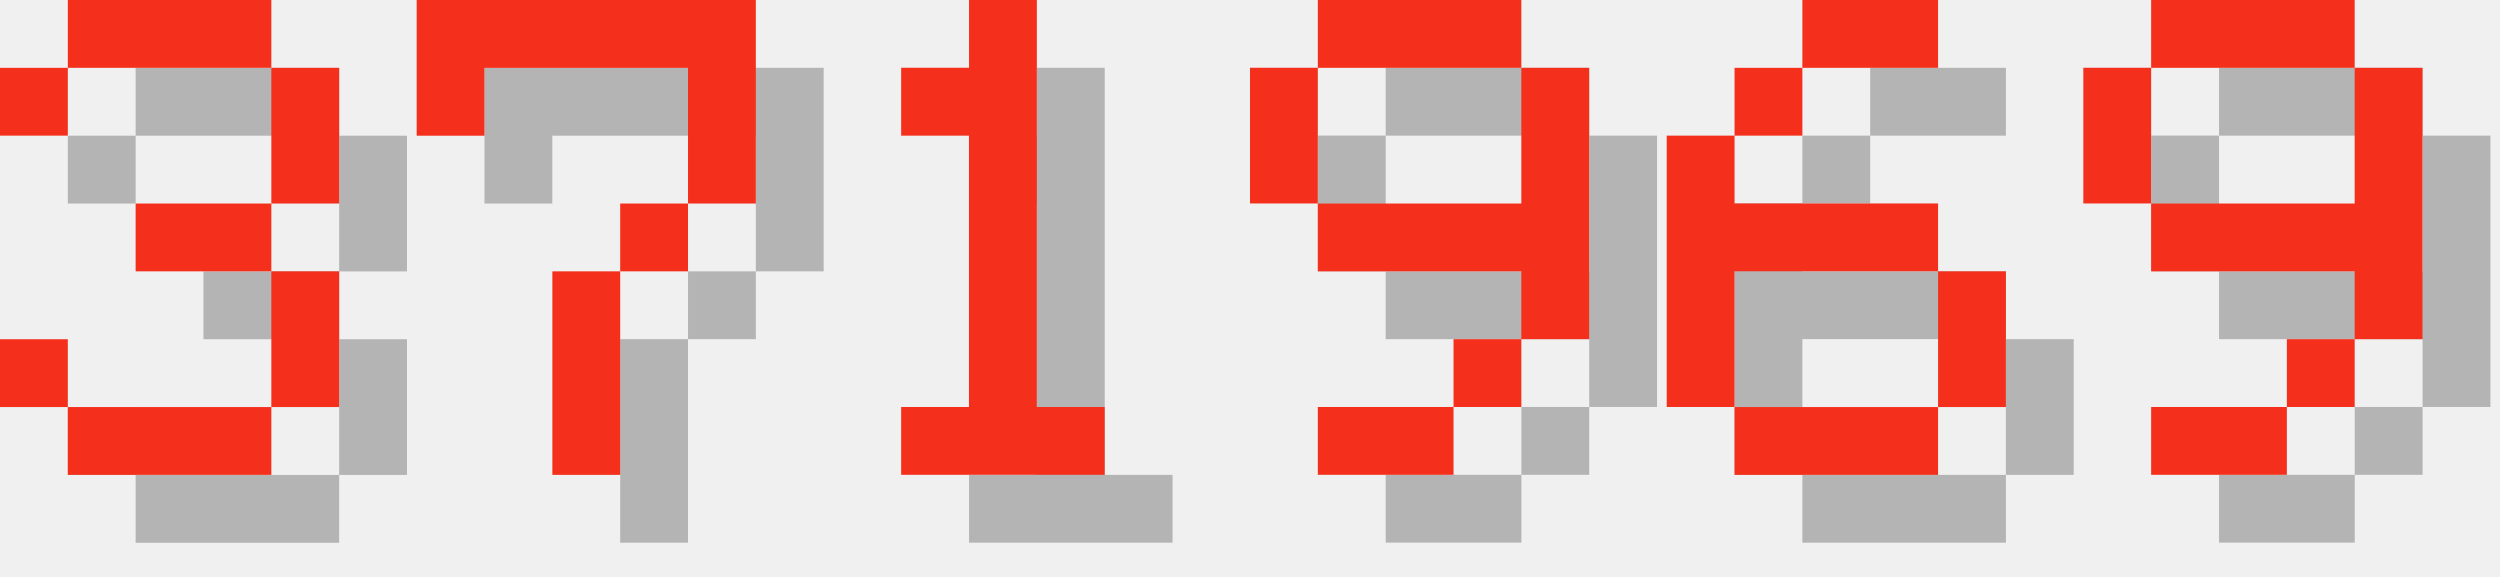
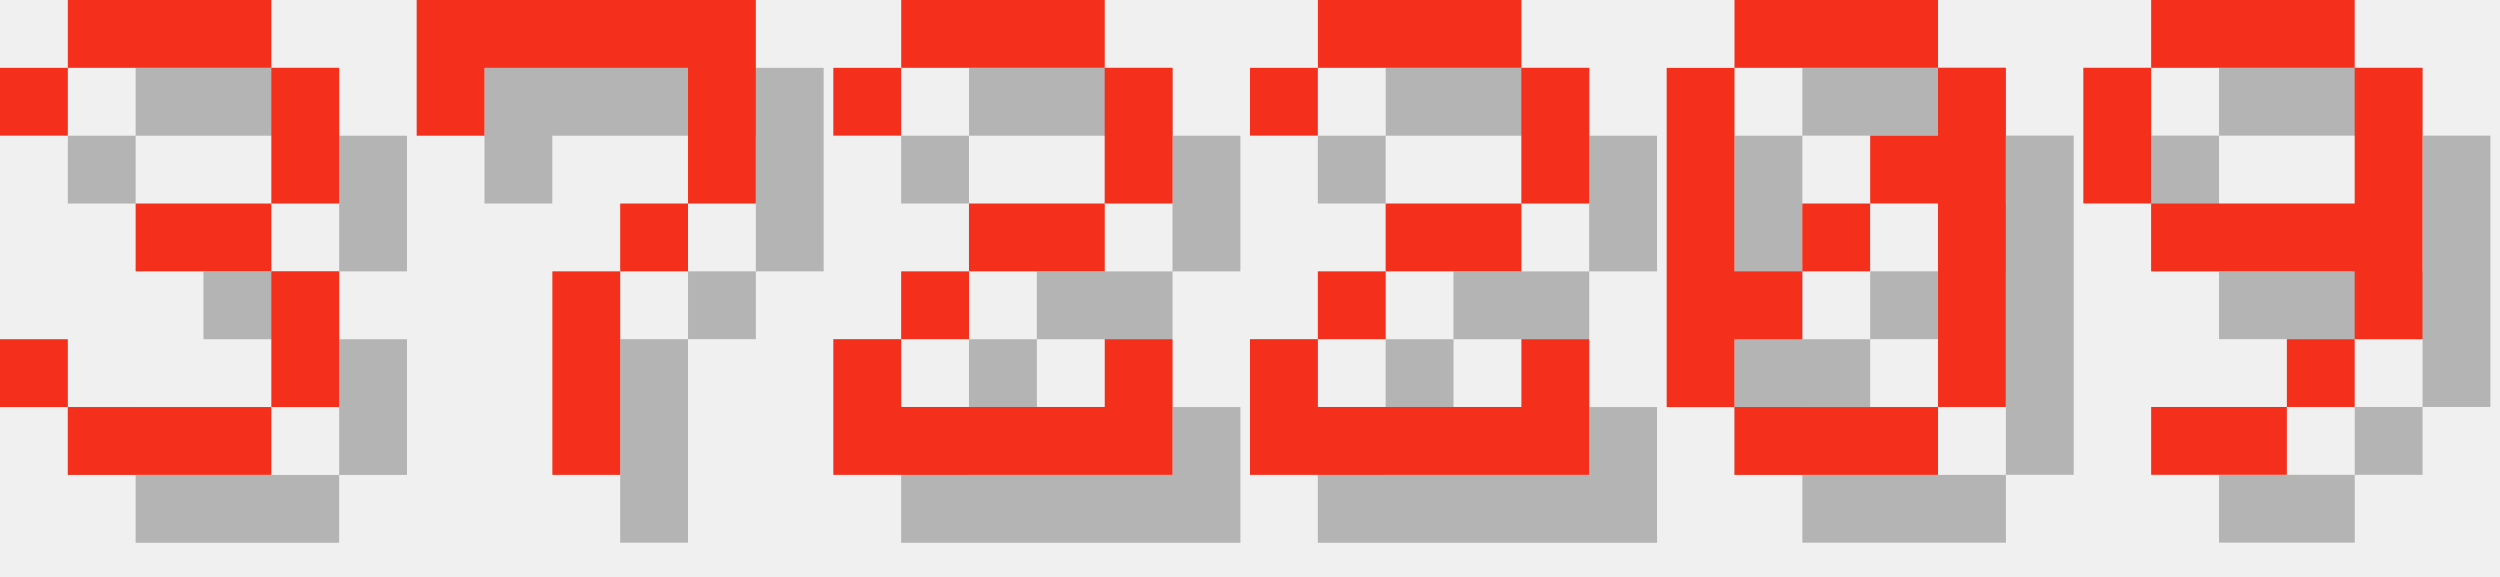
<svg xmlns="http://www.w3.org/2000/svg" version="1.1" width="156.0" height="36">
  <style>
        .text-foreground {
            fill: #F4301C;
        }
        .text-shadow {
            fill: #000000;
            fill-opacity: 0.25;
        }
    </style>
  <g class="digit" id="digit_3" transform="translate(0.0, 0), scale(4)">
    <path id="digit_3_shadow" class="text-shadow" d="m1.058 2.117v1.058h1.058v-1.058h3.175v2.117h-2.117v1.058h2.117v2.117h-3.175v-1.058h-1.058v1.058h1.058v1.058h3.175v-1.058h1.058v-2.117h-1.058v-1.058h1.058v-2.117h-1.058v-1.058h-3.175v1.058h-1.058z" fill-opacity=".5" style="paint-order:stroke fill markers" />
    <path id="digit_3_fg" class="text-foreground" d="m0 1.058v1.058h1.058v-1.058h3.175v2.117h-2.117v1.058h2.117v2.117h-3.175v-1.058h-1.058v1.058h1.058v1.058h3.175v-1.058h1.058v-2.117h-1.058v-1.058h1.058v-2.117h-1.058v-1.058h-3.175v1.058h-1.058z" fill="#fff" style="paint-order:stroke fill markers" />
  </g>
  <g class="digit" id="digit_7" transform="translate(26.0, 0), scale(4)">
    <path id="digit_7_shadow" class="text-shadow" d="m1.058 1.058 2e-6 2.117h1.058v-1.058h3.175v1.058l2e-7 1.058h-1.058v1.058h-1.058l4e-7 3.175 1.058 1e-7v-3.175h1.058v-1.058h1.058l5e-7 -1.058v-2.117z" fill-opacity=".5" style="paint-order:stroke fill markers" />
    <path id="digit_7_fg" class="text-foreground" d="m0 0 2e-6 2.117h1.058v-1.058h3.175v1.058l2e-7 1.058h-1.058v1.058h-1.058l4e-7 3.175 1.058 1e-7v-3.175h1.058v-1.058h1.058l5e-7 -1.058v-2.117z" fill="#fff" style="paint-order:stroke fill markers" />
  </g>
-   <g class="digit" id="digit_1" transform="translate(52.0, 0), scale(4)">
-     <path id="digit_1_shadow" class="text-shadow" d="m2.117 2.117v1.058h1.058v4.233h-1.058v1.058h3.175v-1.058h-1.058v-6.35h-1.058v1.058h-1.058z" fill-opacity=".5" style="paint-order:stroke fill markers" />
-     <path id="digit_1_fg" class="text-foreground" d="m1.058 1.058v1.058h1.058v4.233h-1.058v1.058h3.175v-1.058h-1.058v-6.35h-1.058v1.058h-1.058z" fill="#fff" style="paint-order:stroke fill markers" />
+   <g class="digit" id="digit_2" transform="translate(52.0, 0), scale(4)">
+     <path id="digit_2_shadow" class="text-shadow" d="m1.058 2.117v1.058h1.058v-1.058h3.175v2.117h-2.117v1.058h-1.058v1.058h-1.058v2.117h5.292v-2.117h-1.058v1.058h-3.175v-1.058h1.058v-1.058h2.117v-1.058h1.058v-2.117h-1.058v-1.058h-3.175v1.058h-1.058z" fill-opacity=".5" style="paint-order:stroke fill markers" />
+     <path id="digit_2_fg" class="text-foreground" d="m0 1.058v1.058h1.058v-1.058h3.175v2.117h-2.117v1.058h-1.058v1.058h-1.058v2.117h5.292v-2.117h-1.058v1.058h-3.175v-1.058h1.058v-1.058h2.117v-1.058h1.058v-2.117h-1.058v-1.058h-3.175v1.058h-1.058z" fill="#fff" style="paint-order:stroke fill markers" />
  </g>
-   <g class="digit" id="digit_9" transform="translate(78.0, 0), scale(4)">
-     <path id="digit_9_shadow" class="text-shadow" d="m2.117 1.058v1.058h3.175v-1.058h-3.175zm3.175 1.058v2.117h-3.175v1.058h3.175v1.058h1.058v-4.233h-1.058zm0 4.233h-1.058v1.058h1.058v-1.058zm-1.058 1.058h-2.117v1.058h2.117v-1.058zm-2.117-3.175v-2.117h-1.058v2.117h1.058z" fill-opacity=".5" style="paint-order:stroke fill markers" />
-     <path id="digit_9_fg" class="text-foreground" d="m1.058 0v1.058h3.175v-1.058h-3.175zm3.175 1.058v2.117h-3.175v1.058h3.175v1.058h1.058v-4.233h-1.058zm0 4.233h-1.058v1.058h1.058v-1.058zm-1.058 1.058h-2.117v1.058h2.117v-1.058zm-2.117-3.175v-2.117h-1.058v2.117h1.058z" fill="#fff" style="paint-order:stroke fill markers" />
+   <g class="digit" id="digit_2" transform="translate(78.0, 0), scale(4)">
+     <path id="digit_2_shadow" class="text-shadow" d="m1.058 2.117v1.058h1.058v-1.058h3.175v2.117h-2.117v1.058h-1.058v1.058h-1.058v2.117h5.292v-2.117h-1.058v1.058h-3.175v-1.058h1.058v-1.058h2.117v-1.058h1.058v-2.117h-1.058v-1.058h-3.175v1.058h-1.058z" fill-opacity=".5" style="paint-order:stroke fill markers" />
+     <path id="digit_2_fg" class="text-foreground" d="m0 1.058v1.058h1.058v-1.058h3.175v2.117h-2.117v1.058h-1.058v1.058h-1.058v2.117h5.292v-2.117h-1.058v1.058h-3.175v-1.058h1.058v-1.058h2.117v-1.058h1.058v-2.117h-1.058v-1.058h-3.175v1.058h-1.058z" fill="#fff" style="paint-order:stroke fill markers" />
  </g>
-   <g class="digit" id="digit_6" transform="translate(104.0, 0), scale(4)">
-     <path id="digit_6_shadow" class="text-shadow" d="m3.175 1.058v1.058h2.117v-1.058h-2.117zm0 1.058h-1.058v1.058h1.058v-1.058zm-1.058 1.058h-1.058v4.233h1.058v-2.117h3.175v-1.058h-3.175v-1.058zm3.175 2.117v2.117h1.058v-2.117h-1.058zm0 2.117h-3.175v1.058h3.175v-1.058z" fill-opacity=".5" style="paint-order:stroke fill markers" />
-     <path id="digit_6_fg" class="text-foreground" d="m2.117 0v1.058h2.117v-1.058h-2.117zm0 1.058h-1.058v1.058h1.058v-1.058zm-1.058 1.058h-1.058v4.233h1.058v-2.117h3.175v-1.058h-3.175v-1.058zm3.175 2.117v2.117h1.058v-2.117h-1.058zm0 2.117h-3.175v1.058h3.175v-1.058z" fill="#fff" style="paint-order:stroke fill markers" />
+   <g class="digit" id="digit_0" transform="translate(104.0, 0), scale(4)">
+     <path id="digit_0_shadow" class="text-shadow" d="m2.117 1.058v1.058h3.175v-1.058h-3.175zm3.175 1.058v1.058h-1.058v1.058h1.058v3.175h1.058v-5.292h-1.058zm0 5.292h-3.175v1.058h3.175v-1.058zm-3.175 0v-1.058h1.058v-1.058h-1.058v-3.175h-1.058v5.292h1.058zm1.058-2.117h1.058v-1.058h-1.058v1.058z" fill-opacity=".5" style="paint-order:stroke fill markers" />
+     <path id="digit_0_fg" class="text-foreground" d="m1.058 0v1.058h3.175v-1.058h-3.175zm3.175 1.058v1.058h-1.058v1.058h1.058v3.175h1.058v-5.292h-1.058zm0 5.292h-3.175v1.058h3.175v-1.058zm-3.175 0v-1.058h1.058v-1.058h-1.058v-3.175h-1.058v5.292h1.058zm1.058-2.117h1.058v-1.058h-1.058v1.058z" fill="#fff" style="paint-order:stroke fill markers" />
  </g>
  <g class="digit" id="digit_9" transform="translate(130.0, 0), scale(4)">
    <path id="digit_9_shadow" class="text-shadow" d="m2.117 1.058v1.058h3.175v-1.058h-3.175zm3.175 1.058v2.117h-3.175v1.058h3.175v1.058h1.058v-4.233h-1.058zm0 4.233h-1.058v1.058h1.058v-1.058zm-1.058 1.058h-2.117v1.058h2.117v-1.058zm-2.117-3.175v-2.117h-1.058v2.117h1.058z" fill-opacity=".5" style="paint-order:stroke fill markers" />
    <path id="digit_9_fg" class="text-foreground" d="m1.058 0v1.058h3.175v-1.058h-3.175zm3.175 1.058v2.117h-3.175v1.058h3.175v1.058h1.058v-4.233h-1.058zm0 4.233h-1.058v1.058h1.058v-1.058zm-1.058 1.058h-2.117v1.058h2.117v-1.058zm-2.117-3.175v-2.117h-1.058v2.117h1.058z" fill="#fff" style="paint-order:stroke fill markers" />
  </g>
</svg>
